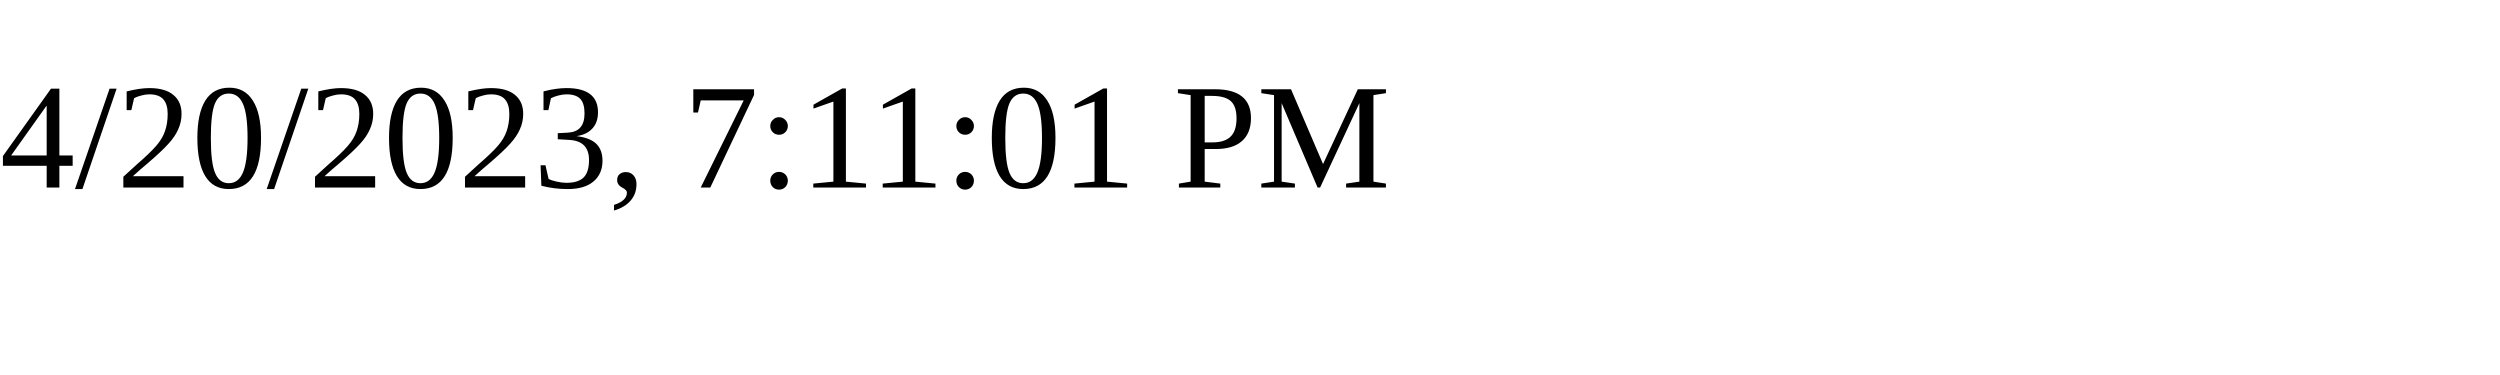
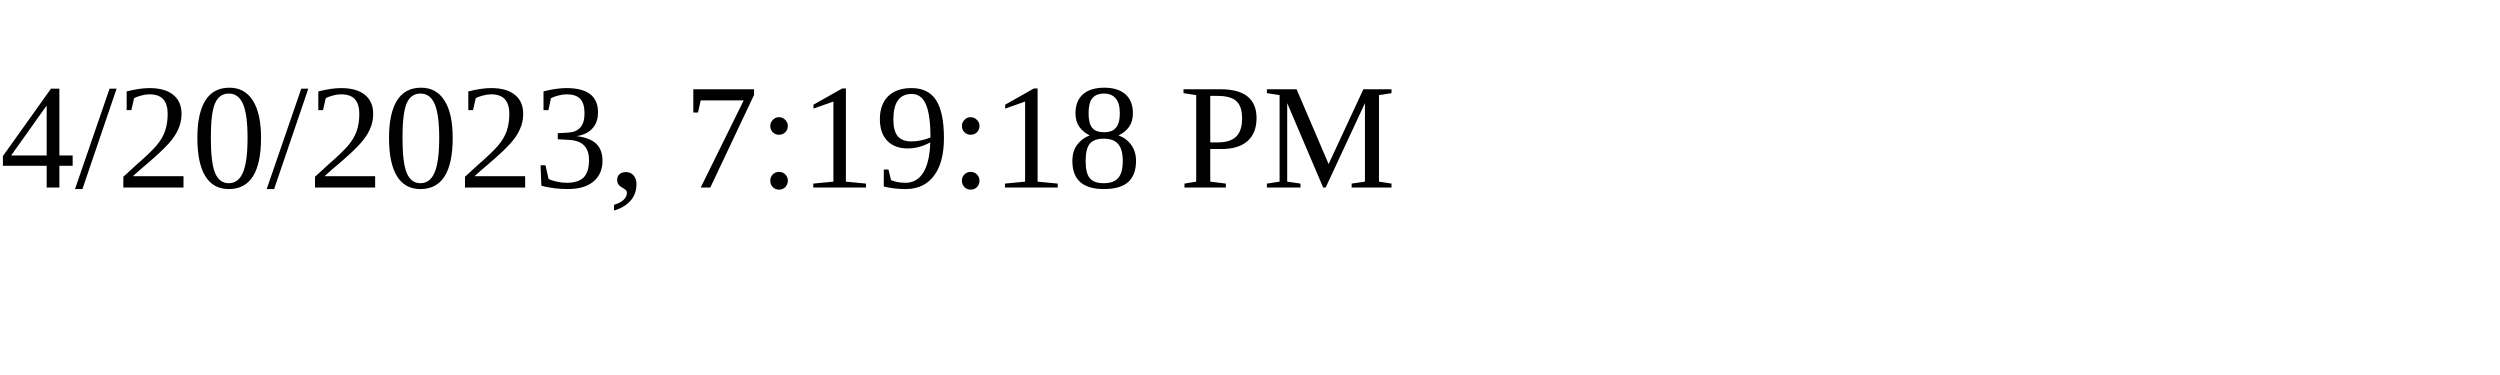
<svg xmlns="http://www.w3.org/2000/svg" height="30" width="200">
-   <text x="0" y="15">4/20/2023, 7:11:01 PM</text>
+   <text x="0" y="15">4/20/2023, 7:19:18 PM</text>
</svg>
